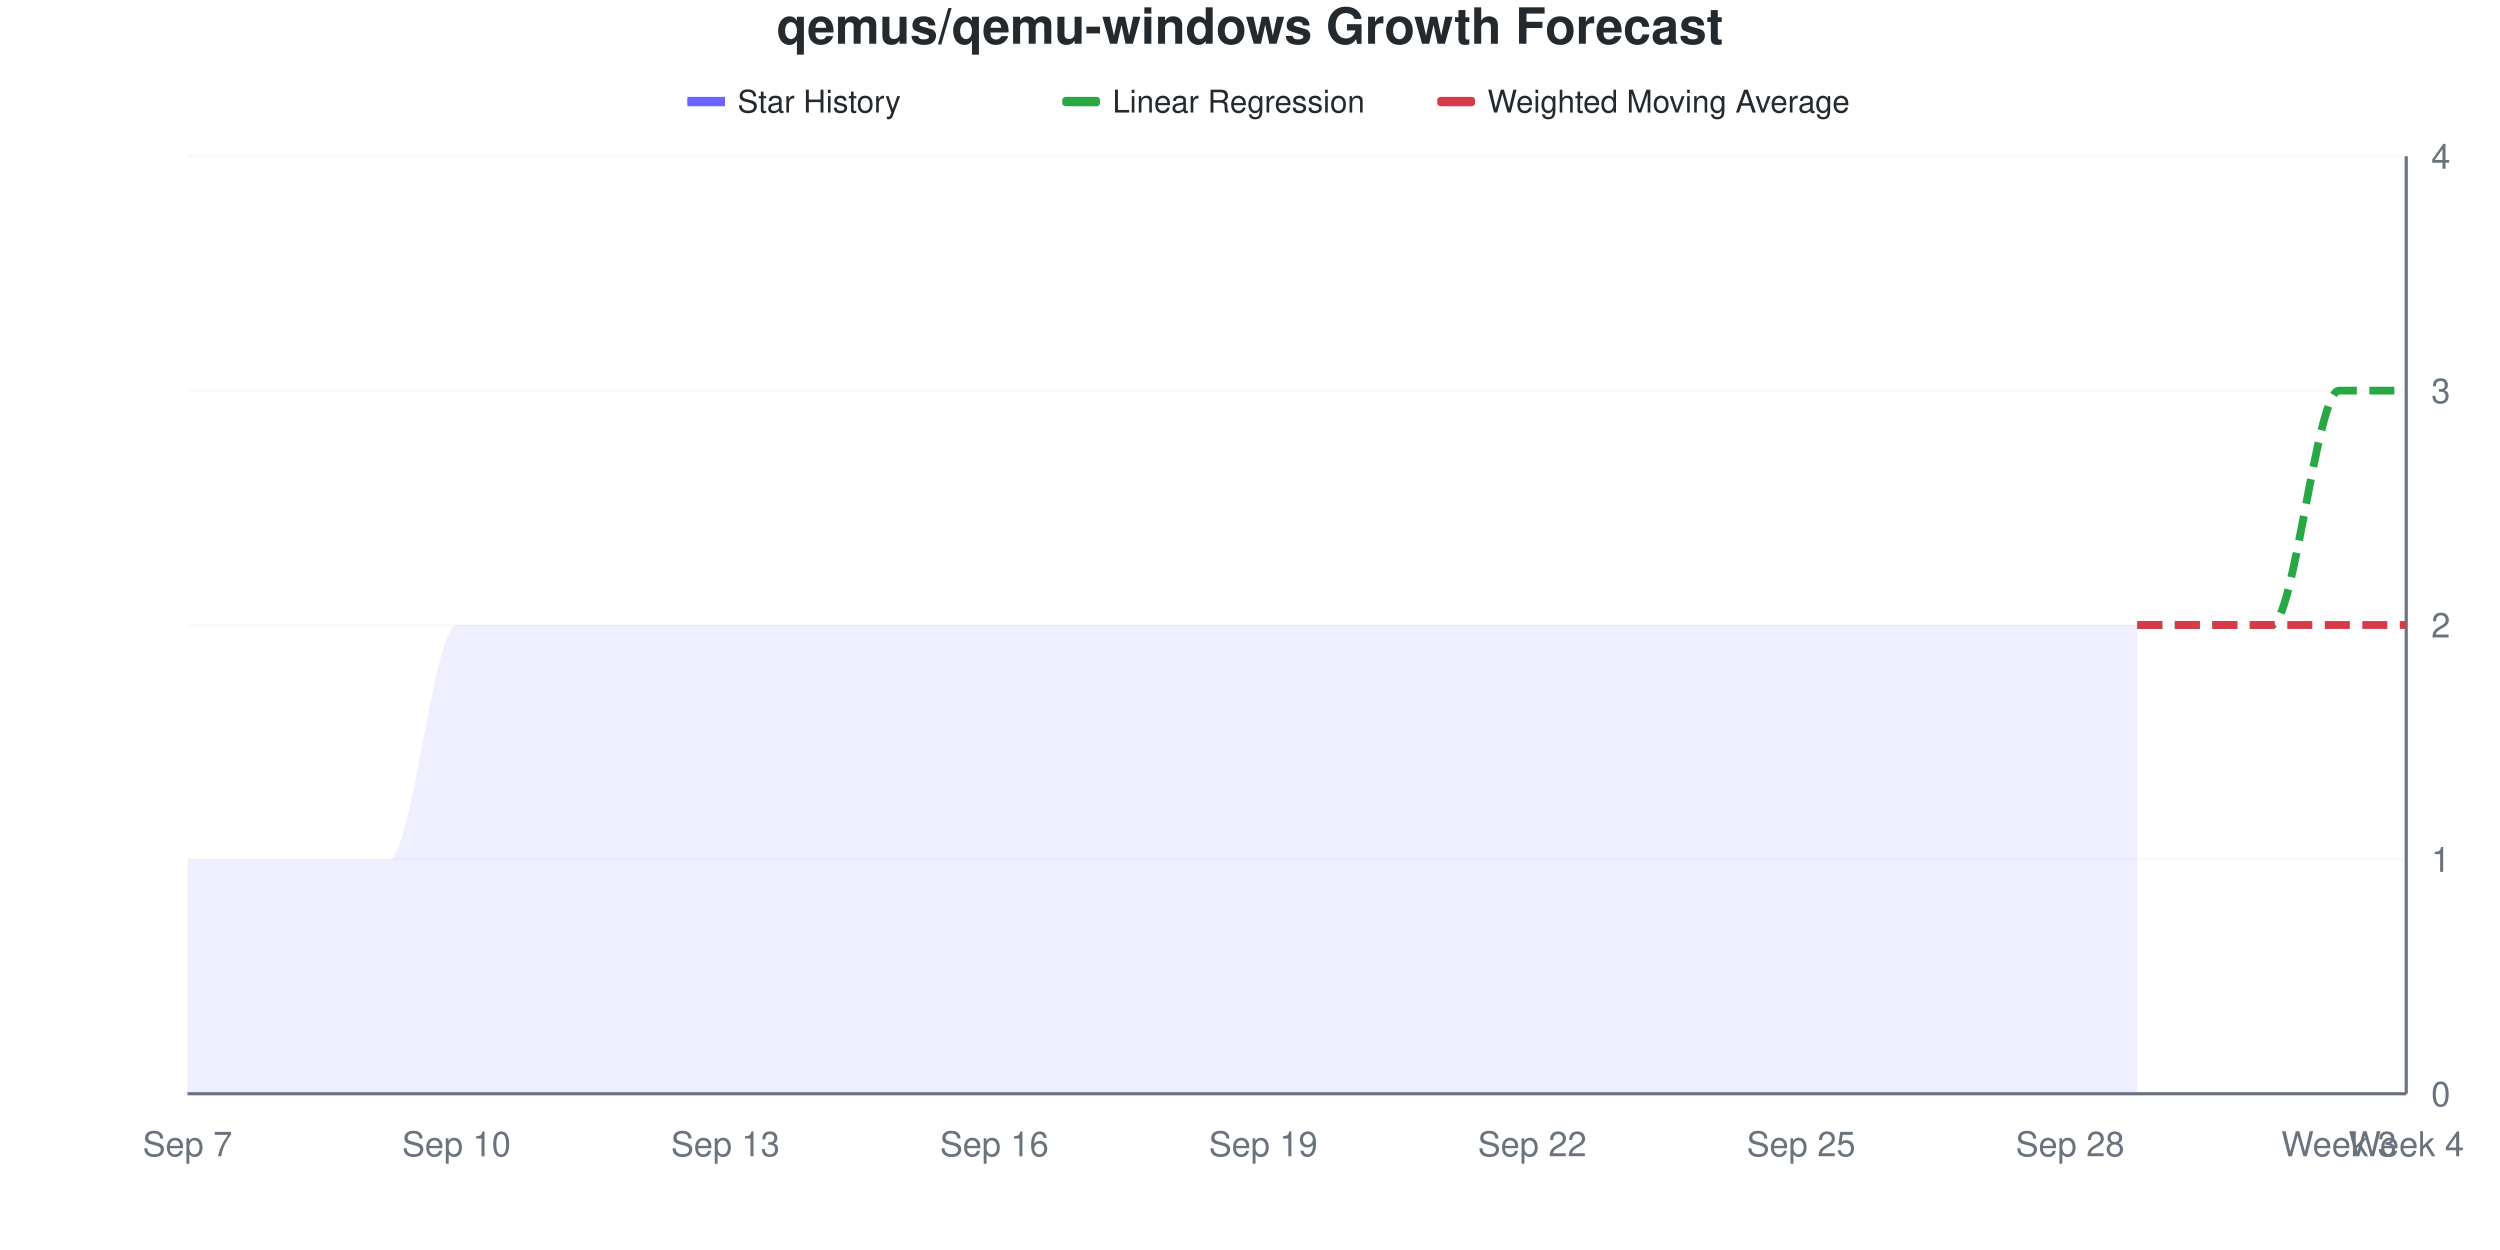
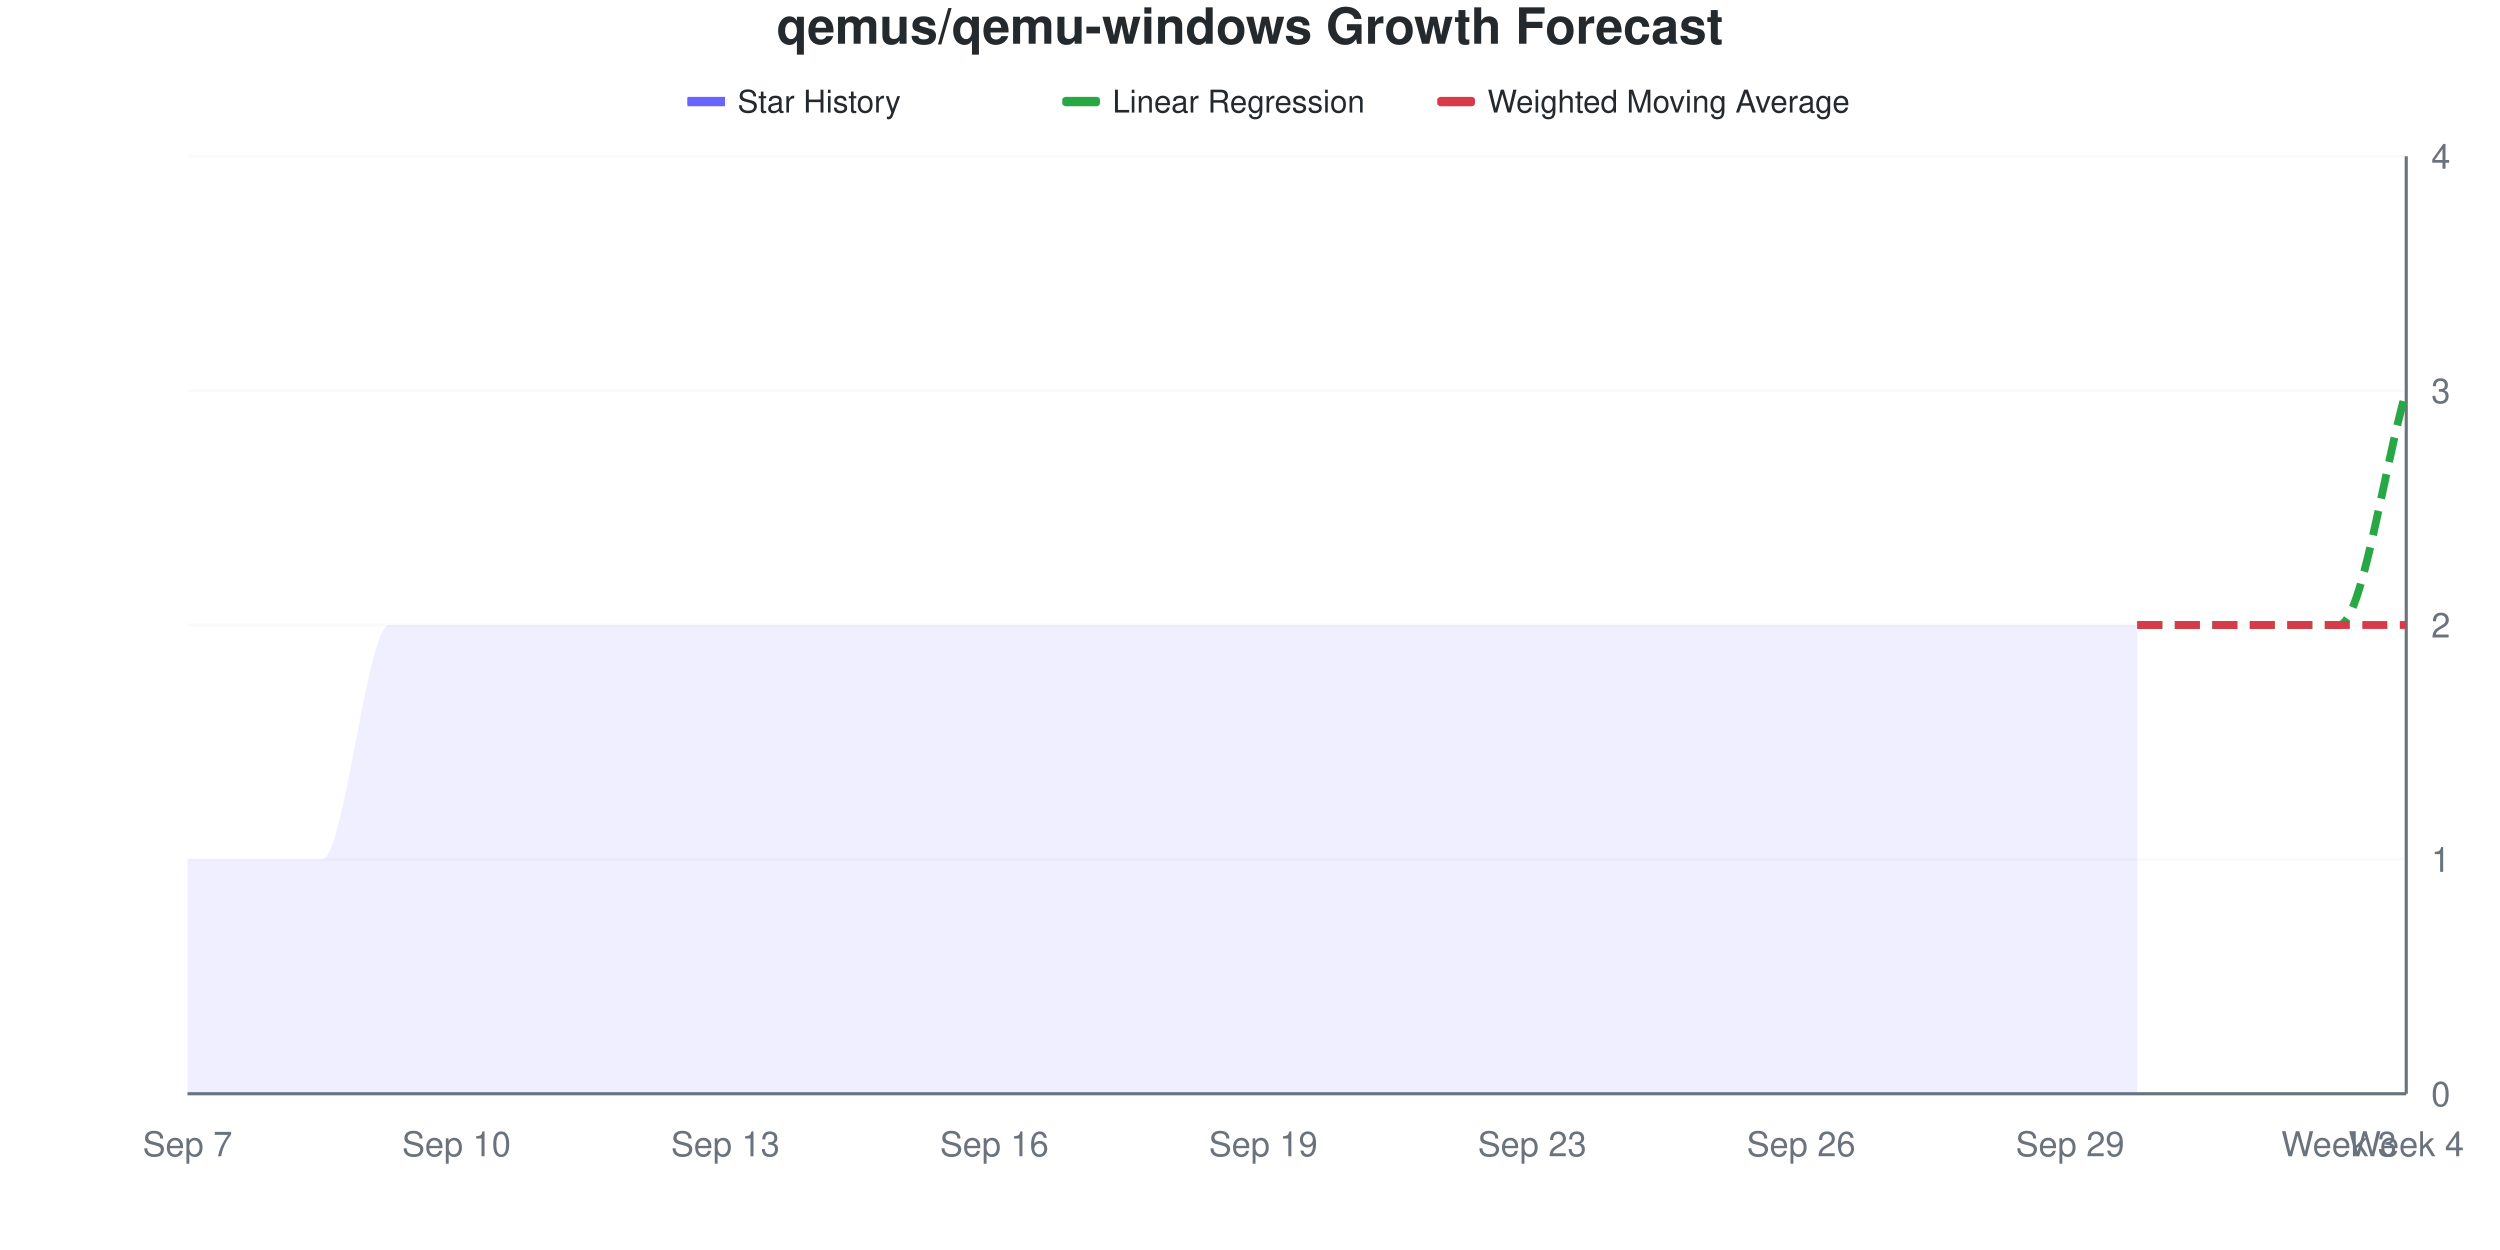
<svg xmlns="http://www.w3.org/2000/svg" viewBox="0 0 800 400" width="800" height="400">
  <style>
    @keyframes drawLine {
      to { stroke-dashoffset: 0; }
    }
    @keyframes fadeInPoint {
      from { opacity: 0; }
      to { opacity: 1; }
    }
    .data-line-0 {
      stroke-dasharray: 1134;
      stroke-dashoffset: 1134;
      animation: drawLine 2s ease-out forwards;
    }
    .data-point {
      opacity: 0;
      animation: fadeInPoint 0.5s ease-out forwards;
    }
    .chart-bg { fill: #fff; }
    .chart-text { fill: #24292e; }
    .chart-muted { fill: #6a737d; }
    .chart-grid { stroke: #eee; }
    .chart-axis { stroke: #6a737d; }
    @media (prefers-color-scheme: dark) {
      .chart-bg { fill: #0d1117; }
      .chart-text { fill: #e6edf3; }
      .chart-muted { fill: #8b949e; }
      .chart-grid { stroke: #21262d; }
      .chart-axis { stroke: #8b949e; }
    }
  </style>
  <rect width="800" height="400" class="chart-bg" />
  <text x="400" y="14" text-anchor="middle" class="chart-text" font-size="16" font-weight="bold" font-family="-apple-system, BlinkMacSystemFont, 'Segoe UI', Helvetica, Arial, sans-serif">qemus/qemu-windows Growth Forecast</text>
  <g class="legend">
    <rect x="220" y="31" width="12" height="3" fill="#6b63ff" />
    <line x1="220" y1="32.5" x2="232" y2="32.5" stroke="#6b63ff" stroke-width="2" />
    <text x="236" y="36" class="chart-text" font-size="10" font-family="-apple-system, BlinkMacSystemFont, 'Segoe UI', Helvetica, Arial, sans-serif">Star History</text>
    <rect x="340" y="31" width="12" height="3" fill="#28a745" rx="1" />
    <line x1="340" y1="32.5" x2="352" y2="32.5" stroke="#28a745" stroke-width="2" stroke-dasharray="4,2" />
    <text x="356" y="36" class="chart-text" font-size="10" font-family="-apple-system, BlinkMacSystemFont, 'Segoe UI', Helvetica, Arial, sans-serif">Linear Regression</text>
    <rect x="460" y="31" width="12" height="3" fill="#d73a49" rx="1" />
    <line x1="460" y1="32.5" x2="472" y2="32.5" stroke="#d73a49" stroke-width="2" stroke-dasharray="4,2" />
    <text x="476" y="36" class="chart-text" font-size="10" font-family="-apple-system, BlinkMacSystemFont, 'Segoe UI', Helvetica, Arial, sans-serif">Weighted Moving Average</text>
  </g>
  <g class="grid">
    <line x1="60" y1="350" x2="770" y2="350" class="chart-grid" stroke-opacity="0.3" />
    <text x="778" y="354" text-anchor="start" class="chart-muted" font-size="11" font-family="-apple-system, BlinkMacSystemFont, 'Segoe UI', Helvetica, Arial, sans-serif">0</text>
    <line x1="60" y1="275" x2="770" y2="275" class="chart-grid" stroke-opacity="0.3" />
    <text x="778" y="279" text-anchor="start" class="chart-muted" font-size="11" font-family="-apple-system, BlinkMacSystemFont, 'Segoe UI', Helvetica, Arial, sans-serif">1</text>
    <line x1="60" y1="200" x2="770" y2="200" class="chart-grid" stroke-opacity="0.3" />
    <text x="778" y="204" text-anchor="start" class="chart-muted" font-size="11" font-family="-apple-system, BlinkMacSystemFont, 'Segoe UI', Helvetica, Arial, sans-serif">2</text>
    <line x1="60" y1="125" x2="770" y2="125" class="chart-grid" stroke-opacity="0.3" />
    <text x="778" y="129" text-anchor="start" class="chart-muted" font-size="11" font-family="-apple-system, BlinkMacSystemFont, 'Segoe UI', Helvetica, Arial, sans-serif">3</text>
    <line x1="60" y1="50" x2="770" y2="50" class="chart-grid" stroke-opacity="0.3" />
    <text x="778" y="54" text-anchor="start" class="chart-muted" font-size="11" font-family="-apple-system, BlinkMacSystemFont, 'Segoe UI', Helvetica, Arial, sans-serif">4</text>
  </g>
  <g class="milestones">
    
  </g>
  <g class="x-axis">
    <text x="60" y="370" text-anchor="middle" class="chart-muted" font-size="11" font-family="-apple-system, BlinkMacSystemFont, 'Segoe UI', Helvetica, Arial, sans-serif">Sep 7</text>
    <text x="146.061" y="370" text-anchor="middle" class="chart-muted" font-size="11" font-family="-apple-system, BlinkMacSystemFont, 'Segoe UI', Helvetica, Arial, sans-serif">Sep 10</text>
    <text x="232.121" y="370" text-anchor="middle" class="chart-muted" font-size="11" font-family="-apple-system, BlinkMacSystemFont, 'Segoe UI', Helvetica, Arial, sans-serif">Sep 13</text>
    <text x="318.182" y="370" text-anchor="middle" class="chart-muted" font-size="11" font-family="-apple-system, BlinkMacSystemFont, 'Segoe UI', Helvetica, Arial, sans-serif">Sep 16</text>
    <text x="404.242" y="370" text-anchor="middle" class="chart-muted" font-size="11" font-family="-apple-system, BlinkMacSystemFont, 'Segoe UI', Helvetica, Arial, sans-serif">Sep 19</text>
-     <text x="490.303" y="370" text-anchor="middle" class="chart-muted" font-size="11" font-family="-apple-system, BlinkMacSystemFont, 'Segoe UI', Helvetica, Arial, sans-serif">Sep 22</text>
-     <text x="576.364" y="370" text-anchor="middle" class="chart-muted" font-size="11" font-family="-apple-system, BlinkMacSystemFont, 'Segoe UI', Helvetica, Arial, sans-serif">Sep 25</text>
-     <text x="662.424" y="370" text-anchor="middle" class="chart-muted" font-size="11" font-family="-apple-system, BlinkMacSystemFont, 'Segoe UI', Helvetica, Arial, sans-serif">Sep 28</text>
+     <text x="490.303" y="370" text-anchor="middle" class="chart-muted" font-size="11" font-family="-apple-system, BlinkMacSystemFont, 'Segoe UI', Helvetica, Arial, sans-serif">Sep 23</text>
+     <text x="576.364" y="370" text-anchor="middle" class="chart-muted" font-size="11" font-family="-apple-system, BlinkMacSystemFont, 'Segoe UI', Helvetica, Arial, sans-serif">Sep 26</text>
+     <text x="662.424" y="370" text-anchor="middle" class="chart-muted" font-size="11" font-family="-apple-system, BlinkMacSystemFont, 'Segoe UI', Helvetica, Arial, sans-serif">Sep 29</text>
    <text x="748.485" y="370" text-anchor="middle" class="chart-muted" font-size="11" font-family="-apple-system, BlinkMacSystemFont, 'Segoe UI', Helvetica, Arial, sans-serif">Week 3</text>
    <text x="770" y="370" text-anchor="middle" class="chart-muted" font-size="11" font-family="-apple-system, BlinkMacSystemFont, 'Segoe UI', Helvetica, Arial, sans-serif">Week 4</text>
  </g>
  <line x1="770" y1="50" x2="770" y2="350" class="chart-axis" stroke-width="1" />
  <line x1="60" y1="350" x2="770" y2="350" class="chart-axis" stroke-width="1" />
-   <path d="M60,350 L60,275 C67.172,275 74.343,275 81.515,275 C88.687,275 95.859,275 103.03,275 C110.202,275 117.374,275 124.545,275 C131.717,275 138.889,200 146.061,200 C153.232,200 160.404,200 167.576,200 C174.747,200 181.919,200 189.091,200 C196.263,200 203.434,200 210.606,200 C217.778,200 224.949,200 232.121,200 C239.293,200 246.465,200 253.636,200 C260.808,200 267.98,200 275.152,200 C282.323,200 289.495,200 296.667,200 C303.838,200 311.01,200 318.182,200 C325.354,200 332.525,200 339.697,200 C346.869,200 354.04,200 361.212,200 C368.384,200 375.556,200 382.727,200 C389.899,200 397.071,200 404.242,200 C411.414,200 418.586,200 425.758,200 C432.929,200 440.101,200 447.273,200 C454.444,200 461.616,200 468.788,200 C475.96,200 483.131,200 490.303,200 C497.475,200 504.646,200 511.818,200 C518.99,200 526.162,200 533.333,200 C540.505,200 547.677,200 554.848,200 C562.02,200 569.192,200 576.364,200 C583.535,200 590.707,200 597.879,200 C605.051,200 612.222,200 619.394,200 C626.566,200 633.737,200 640.909,200 C648.081,200 655.253,200 662.424,200 C669.596,200 676.768,200 683.939,200 L683.939,350 L60,350 Z" fill="#6b63ff" fill-opacity="0.1" />
-   <path d="M60,350 L60,275 C67.172,275 74.343,275 81.515,275 C88.687,275 95.859,275 103.03,275 C110.202,275 117.374,275 124.545,275 C131.717,275 138.889,200 146.061,200 C153.232,200 160.404,200 167.576,200 C174.747,200 181.919,200 189.091,200 C196.263,200 203.434,200 210.606,200 C217.778,200 224.949,200 232.121,200 C239.293,200 246.465,200 253.636,200 C260.808,200 267.98,200 275.152,200 C282.323,200 289.495,200 296.667,200 C303.838,200 311.01,200 318.182,200 C325.354,200 332.525,200 339.697,200 C346.869,200 354.04,200 361.212,200 C368.384,200 375.556,200 382.727,200 C389.899,200 397.071,200 404.242,200 C411.414,200 418.586,200 425.758,200 C432.929,200 440.101,200 447.273,200 C454.444,200 461.616,200 468.788,200 C475.96,200 483.131,200 490.303,200 C497.475,200 504.646,200 511.818,200 C518.99,200 526.162,200 533.333,200 C540.505,200 547.677,200 554.848,200 C562.02,200 569.192,200 576.364,200 C583.535,200 590.707,200 597.879,200 C605.051,200 612.222,200 619.394,200 C626.566,200 633.737,200 640.909,200 C648.081,200 655.253,200 662.424,200 C669.596,200 676.768,200 683.939,200" fill="none" stroke="#6b63ff" stroke-width="2.5" class="data-line-0" />
-   <path d="M683.939,200 C691.111,200 698.283,200 705.455,200 C712.626,200 719.798,200 726.97,200 C734.141,200 741.313,125 748.485,125 C755.657,125 762.828,125 770,125" fill="none" stroke="#28a745" stroke-width="2.5" stroke-dasharray="8,4" />
+   <path d="M60,350 L60,275 C67.172,275 74.343,275 81.515,275 C88.687,275 95.859,275 103.03,275 C110.202,275 117.374,200 124.545,200 C131.717,200 138.889,200 146.061,200 C153.232,200 160.404,200 167.576,200 C174.747,200 181.919,200 189.091,200 C196.263,200 203.434,200 210.606,200 C217.778,200 224.949,200 232.121,200 C239.293,200 246.465,200 253.636,200 C260.808,200 267.98,200 275.152,200 C282.323,200 289.495,200 296.667,200 C303.838,200 311.01,200 318.182,200 C325.354,200 332.525,200 339.697,200 C346.869,200 354.04,200 361.212,200 C368.384,200 375.556,200 382.727,200 C389.899,200 397.071,200 404.242,200 C411.414,200 418.586,200 425.758,200 C432.929,200 440.101,200 447.273,200 C454.444,200 461.616,200 468.788,200 C475.96,200 483.131,200 490.303,200 C497.475,200 504.646,200 511.818,200 C518.99,200 526.162,200 533.333,200 C540.505,200 547.677,200 554.848,200 C562.02,200 569.192,200 576.364,200 C583.535,200 590.707,200 597.879,200 C605.051,200 612.222,200 619.394,200 C626.566,200 633.737,200 640.909,200 C648.081,200 655.253,200 662.424,200 C669.596,200 676.768,200 683.939,200 L683.939,350 L60,350 Z" fill="#6b63ff" fill-opacity="0.1" />
+   <path d="M60,350 L60,275 C67.172,275 74.343,275 81.515,275 C88.687,275 95.859,275 103.03,275 C110.202,275 117.374,200 124.545,200 C131.717,200 138.889,200 146.061,200 C153.232,200 160.404,200 167.576,200 C174.747,200 181.919,200 189.091,200 C196.263,200 203.434,200 210.606,200 C217.778,200 224.949,200 232.121,200 C239.293,200 246.465,200 253.636,200 C260.808,200 267.98,200 275.152,200 C282.323,200 289.495,200 296.667,200 C303.838,200 311.01,200 318.182,200 C325.354,200 332.525,200 339.697,200 C346.869,200 354.04,200 361.212,200 C368.384,200 375.556,200 382.727,200 C389.899,200 397.071,200 404.242,200 C411.414,200 418.586,200 425.758,200 C432.929,200 440.101,200 447.273,200 C454.444,200 461.616,200 468.788,200 C475.96,200 483.131,200 490.303,200 C497.475,200 504.646,200 511.818,200 C518.99,200 526.162,200 533.333,200 C540.505,200 547.677,200 554.848,200 C562.02,200 569.192,200 576.364,200 C583.535,200 590.707,200 597.879,200 C605.051,200 612.222,200 619.394,200 C626.566,200 633.737,200 640.909,200 C648.081,200 655.253,200 662.424,200 C669.596,200 676.768,200 683.939,200" fill="none" stroke="#6b63ff" stroke-width="2.5" class="data-line-0" />
+   <path d="M683.939,200 C691.111,200 698.283,200 705.455,200 C712.626,200 719.798,200 726.97,200 C734.141,200 741.313,200 748.485,200 C755.657,200 762.828,150 770,125" fill="none" stroke="#28a745" stroke-width="2.5" stroke-dasharray="8,4" />
  <path d="M683.939,200 C691.111,200 698.283,200 705.455,200 C712.626,200 719.798,200 726.97,200 C734.141,200 741.313,200 748.485,200 C755.657,200 762.828,200 770,200" fill="none" stroke="#d73a49" stroke-width="2.5" stroke-dasharray="8,4" />
  <g class="points">
    <circle cx="60" cy="275" r="4" fill="#6b63ff" class="data-point" style="animation-delay: 1.50s" />
    <circle cx="81.515" cy="275" r="4" fill="#6b63ff" class="data-point" style="animation-delay: 1.55s" />
    <circle cx="103.03" cy="275" r="4" fill="#6b63ff" class="data-point" style="animation-delay: 1.60s" />
-     <circle cx="124.545" cy="275" r="4" fill="#6b63ff" class="data-point" style="animation-delay: 1.65s" />
+     <circle cx="124.545" cy="200" r="4" fill="#6b63ff" class="data-point" style="animation-delay: 1.65s" />
    <circle cx="146.061" cy="200" r="4" fill="#6b63ff" class="data-point" style="animation-delay: 1.70s" />
    <circle cx="167.576" cy="200" r="4" fill="#6b63ff" class="data-point" style="animation-delay: 1.75s" />
    <circle cx="189.091" cy="200" r="4" fill="#6b63ff" class="data-point" style="animation-delay: 1.80s" />
    <circle cx="210.606" cy="200" r="4" fill="#6b63ff" class="data-point" style="animation-delay: 1.85s" />
    <circle cx="232.121" cy="200" r="4" fill="#6b63ff" class="data-point" style="animation-delay: 1.90s" />
    <circle cx="253.636" cy="200" r="4" fill="#6b63ff" class="data-point" style="animation-delay: 1.95s" />
    <circle cx="275.152" cy="200" r="4" fill="#6b63ff" class="data-point" style="animation-delay: 2.00s" />
    <circle cx="296.667" cy="200" r="4" fill="#6b63ff" class="data-point" style="animation-delay: 2.05s" />
    <circle cx="318.182" cy="200" r="4" fill="#6b63ff" class="data-point" style="animation-delay: 2.10s" />
    <circle cx="339.697" cy="200" r="4" fill="#6b63ff" class="data-point" style="animation-delay: 2.15s" />
    <circle cx="361.212" cy="200" r="4" fill="#6b63ff" class="data-point" style="animation-delay: 2.20s" />
    <circle cx="382.727" cy="200" r="4" fill="#6b63ff" class="data-point" style="animation-delay: 2.25s" />
    <circle cx="404.242" cy="200" r="4" fill="#6b63ff" class="data-point" style="animation-delay: 2.30s" />
    <circle cx="425.758" cy="200" r="4" fill="#6b63ff" class="data-point" style="animation-delay: 2.35s" />
    <circle cx="447.273" cy="200" r="4" fill="#6b63ff" class="data-point" style="animation-delay: 2.40s" />
    <circle cx="468.788" cy="200" r="4" fill="#6b63ff" class="data-point" style="animation-delay: 2.45s" />
    <circle cx="490.303" cy="200" r="4" fill="#6b63ff" class="data-point" style="animation-delay: 2.50s" />
    <circle cx="511.818" cy="200" r="4" fill="#6b63ff" class="data-point" style="animation-delay: 2.55s" />
    <circle cx="533.333" cy="200" r="4" fill="#6b63ff" class="data-point" style="animation-delay: 2.60s" />
    <circle cx="554.848" cy="200" r="4" fill="#6b63ff" class="data-point" style="animation-delay: 2.65s" />
    <circle cx="576.364" cy="200" r="4" fill="#6b63ff" class="data-point" style="animation-delay: 2.70s" />
    <circle cx="597.879" cy="200" r="4" fill="#6b63ff" class="data-point" style="animation-delay: 2.75s" />
    <circle cx="619.394" cy="200" r="4" fill="#6b63ff" class="data-point" style="animation-delay: 2.80s" />
    <circle cx="640.909" cy="200" r="4" fill="#6b63ff" class="data-point" style="animation-delay: 2.85s" />
    <circle cx="662.424" cy="200" r="4" fill="#6b63ff" class="data-point" style="animation-delay: 2.90s" />
    <circle cx="683.939" cy="200" r="4" fill="#6b63ff" class="data-point" style="animation-delay: 2.95s" />
  </g>
</svg>
